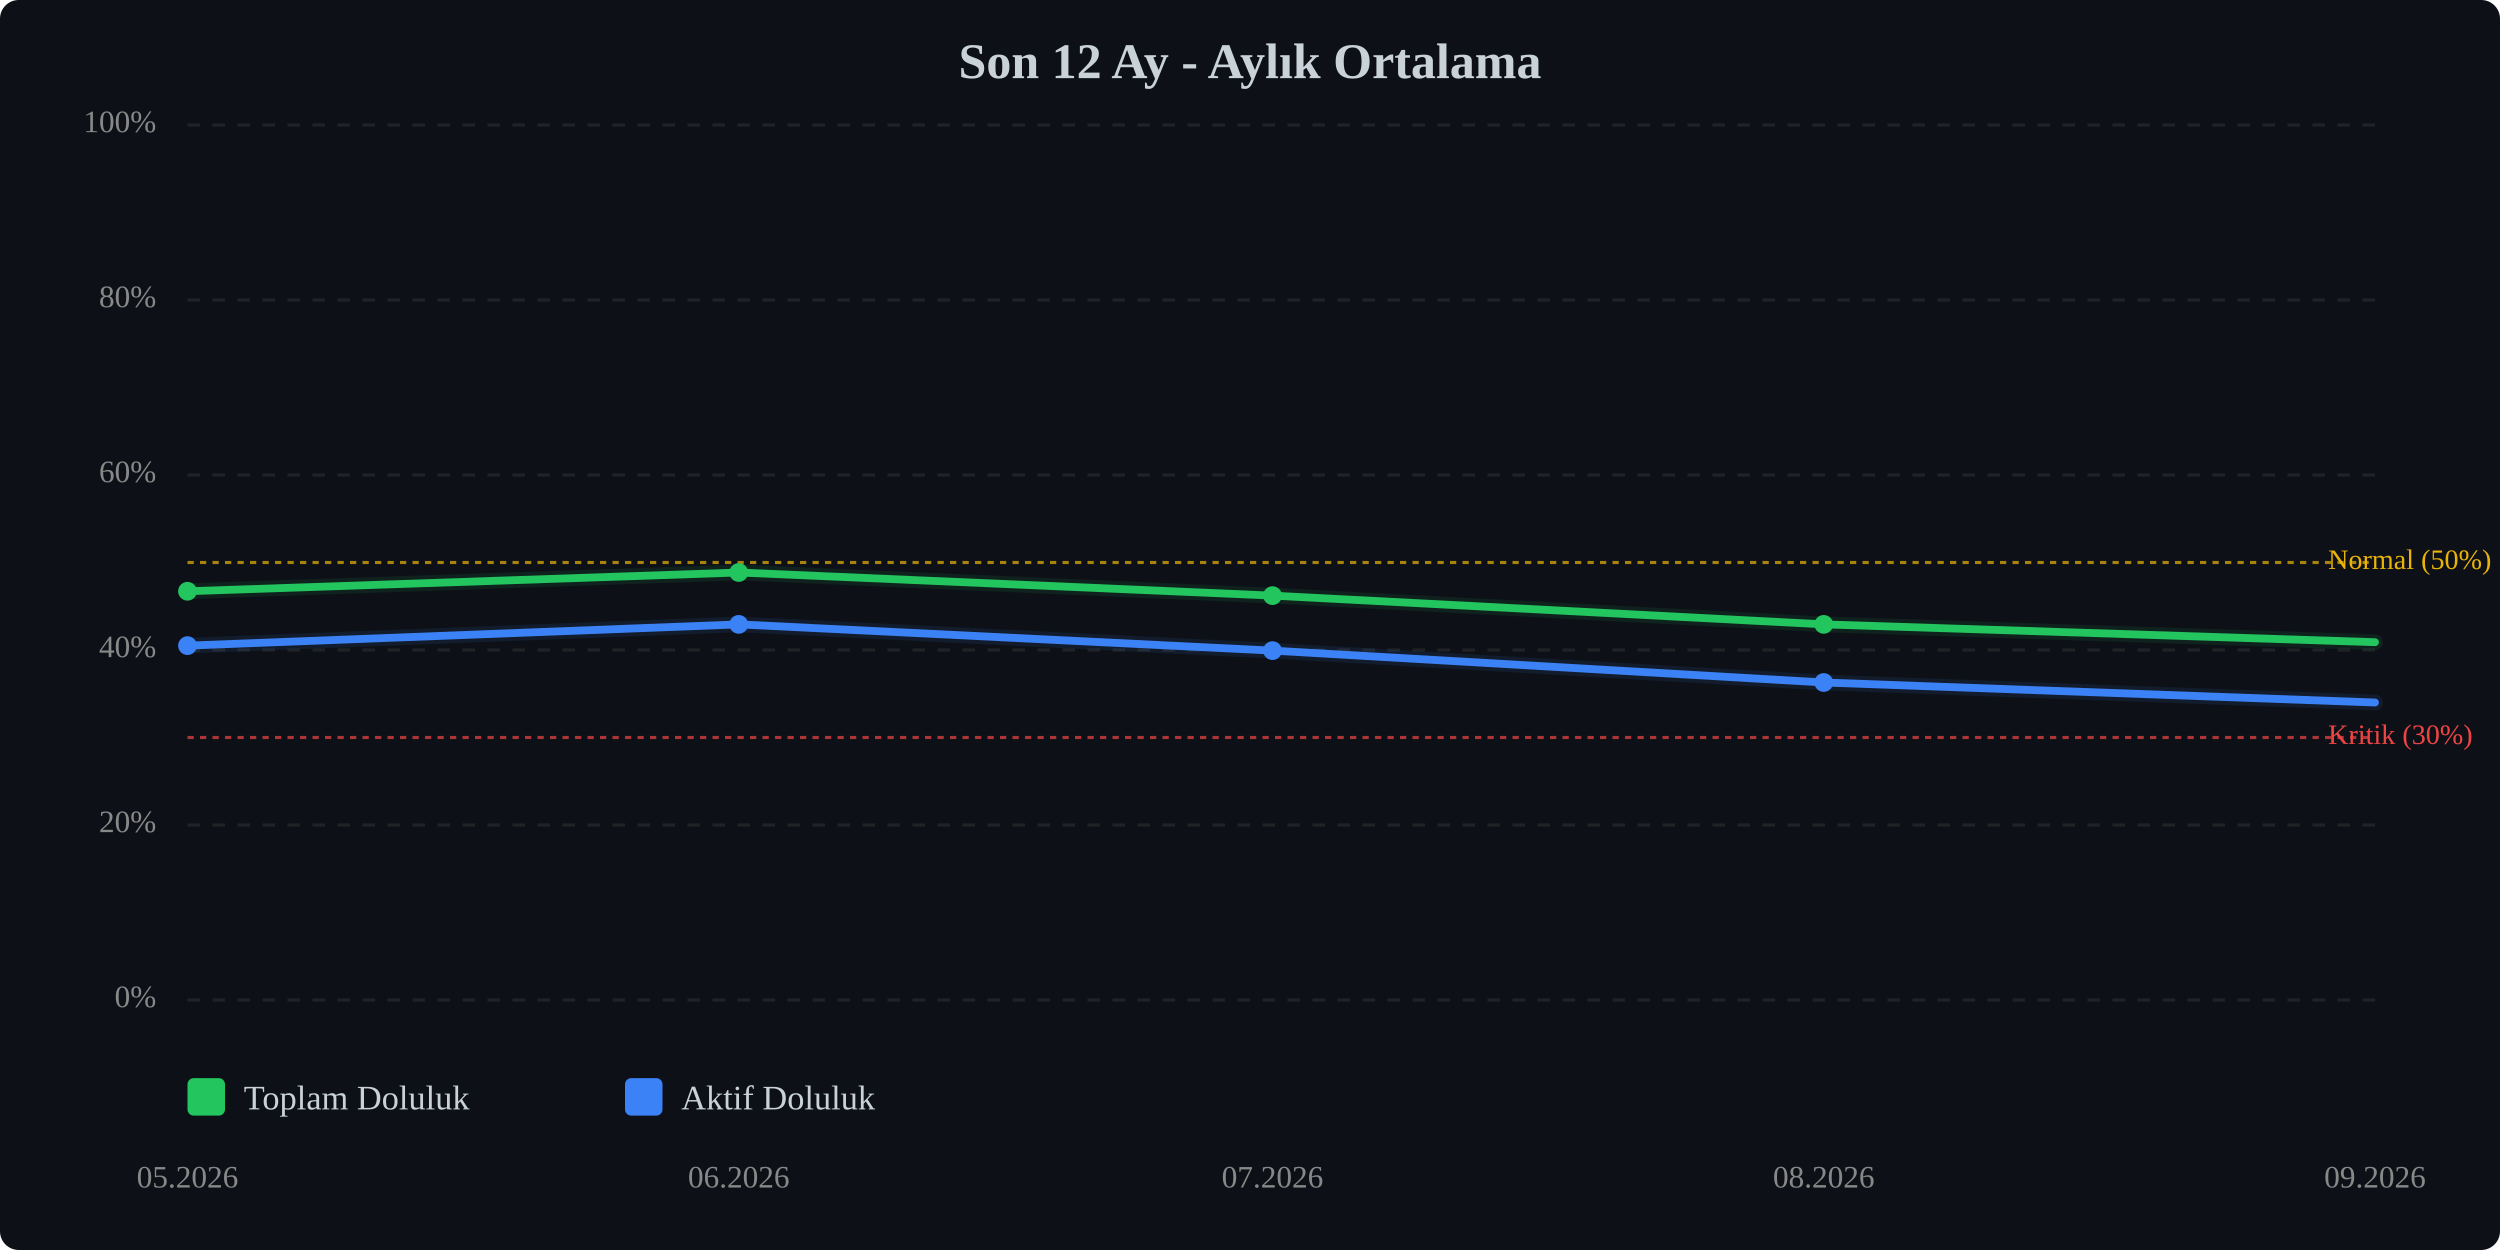
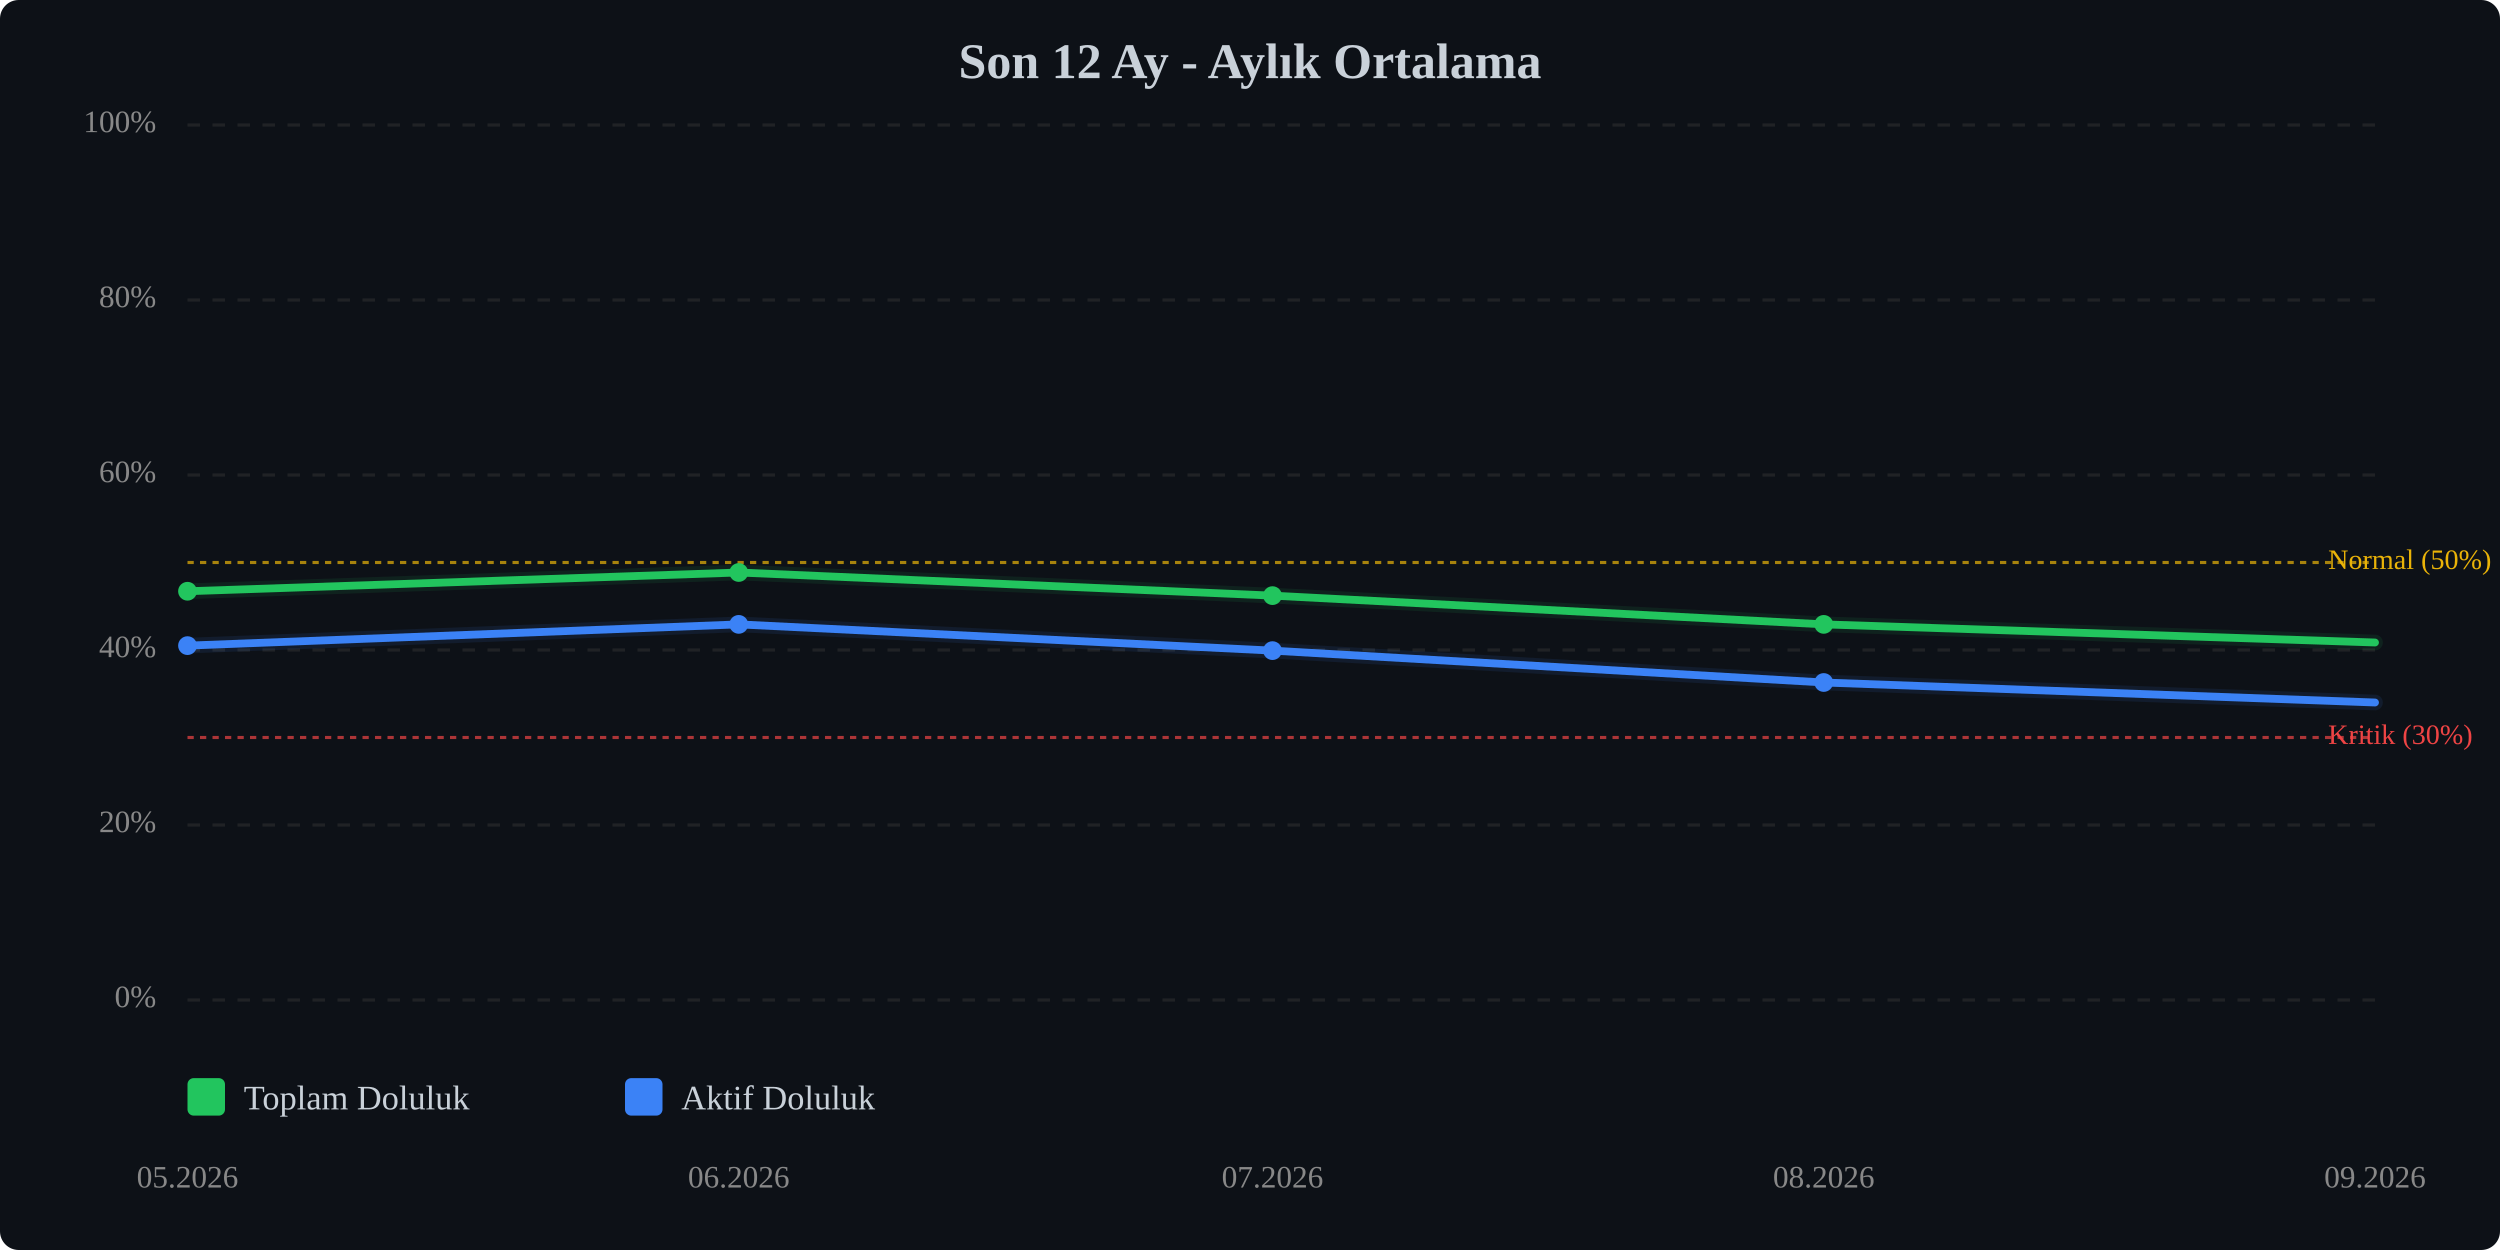
<svg xmlns="http://www.w3.org/2000/svg" viewBox="0 0 800 400" width="100%" style="max-width:800px;">
  <rect width="800" height="400" fill="#0d1117" rx="6" />
  <text x="400.0" y="25" text-anchor="middle" font-size="16" font-weight="bold" fill="#c9d1d9">Son 12 Ay - Aylık Ortalama</text>
  <line x1="60" y1="320.0" x2="760" y2="320.0" stroke="#333" stroke-width="1" stroke-dasharray="4,4" opacity="0.5" />
  <text x="50" y="320.0" text-anchor="end" dominant-baseline="middle" font-size="10" fill="#888">0%</text>
  <line x1="60" y1="264.0" x2="760" y2="264.0" stroke="#333" stroke-width="1" stroke-dasharray="4,4" opacity="0.5" />
  <text x="50" y="264.0" text-anchor="end" dominant-baseline="middle" font-size="10" fill="#888">20%</text>
  <line x1="60" y1="208.0" x2="760" y2="208.0" stroke="#333" stroke-width="1" stroke-dasharray="4,4" opacity="0.5" />
  <text x="50" y="208.0" text-anchor="end" dominant-baseline="middle" font-size="10" fill="#888">40%</text>
  <line x1="60" y1="152.0" x2="760" y2="152.0" stroke="#333" stroke-width="1" stroke-dasharray="4,4" opacity="0.5" />
  <text x="50" y="152.0" text-anchor="end" dominant-baseline="middle" font-size="10" fill="#888">60%</text>
  <line x1="60" y1="96.0" x2="760" y2="96.0" stroke="#333" stroke-width="1" stroke-dasharray="4,4" opacity="0.5" />
  <text x="50" y="96.0" text-anchor="end" dominant-baseline="middle" font-size="10" fill="#888">80%</text>
  <line x1="60" y1="40.0" x2="760" y2="40.0" stroke="#333" stroke-width="1" stroke-dasharray="4,4" opacity="0.5" />
  <text x="50" y="40.0" text-anchor="end" dominant-baseline="middle" font-size="10" fill="#888">100%</text>
  <line x1="60" y1="236.0" x2="760" y2="236.0" stroke="#ef4444" stroke-width="1" stroke-dasharray="2,2" opacity="0.7" />
  <text x="745" y="236.0" dominant-baseline="middle" font-size="9" fill="#ef4444">Kritik (30%)</text>
  <line x1="60" y1="180.0" x2="760" y2="180.0" stroke="#eab308" stroke-width="1" stroke-dasharray="2,2" opacity="0.7" />
  <text x="745" y="180.0" dominant-baseline="middle" font-size="9" fill="#eab308">Normal (50%)</text>
-   <polyline points="60.0,189.2 236.4,183.2 407.2,190.6 583.6,199.8 760.0,205.5" fill="none" stroke="#22c55e" stroke-width="2.5" stroke-linecap="round" stroke-linejoin="round" />
-   <polyline points="60.0,189.2 236.4,183.2 407.2,190.6 583.6,199.8 760.0,205.5" fill="none" stroke="#22c55e" stroke-width="5" opacity="0.1" stroke-linecap="round" stroke-linejoin="round" />
+   <polyline points="60.0,189.2 236.4,183.2 407.2,190.6 583.6,199.8 760.0,205.6" fill="none" stroke="#22c55e" stroke-width="2.5" stroke-linecap="round" stroke-linejoin="round" />
+   <polyline points="60.0,189.2 236.4,183.2 407.2,190.6 583.6,199.8 760.0,205.6" fill="none" stroke="#22c55e" stroke-width="5" opacity="0.1" stroke-linecap="round" stroke-linejoin="round" />
  <polyline points="60.0,206.6 236.4,199.8 407.2,208.2 583.6,218.4 760.0,224.8" fill="none" stroke="#3b82f6" stroke-width="2.5" stroke-linecap="round" stroke-linejoin="round" />
  <polyline points="60.0,206.6 236.4,199.8 407.2,208.2 583.6,218.4 760.0,224.8" fill="none" stroke="#3b82f6" stroke-width="5" opacity="0.1" stroke-linecap="round" stroke-linejoin="round" />
  <circle cx="60.0" cy="189.2" r="3" fill="#22c55e" />
  <circle cx="236.4" cy="183.2" r="3" fill="#22c55e" />
  <circle cx="407.2" cy="190.6" r="3" fill="#22c55e" />
  <circle cx="583.6" cy="199.8" r="3" fill="#22c55e" />
  <circle cx="60.0" cy="206.6" r="3" fill="#3b82f6" />
  <circle cx="236.4" cy="199.8" r="3" fill="#3b82f6" />
  <circle cx="407.2" cy="208.2" r="3" fill="#3b82f6" />
  <circle cx="583.6" cy="218.4" r="3" fill="#3b82f6" />
  <text x="60.0" y="380" text-anchor="middle" font-size="10" fill="#888">05.2026</text>
  <text x="236.4" y="380" text-anchor="middle" font-size="10" fill="#888">06.2026</text>
  <text x="407.2" y="380" text-anchor="middle" font-size="10" fill="#888">07.2026</text>
  <text x="583.6" y="380" text-anchor="middle" font-size="10" fill="#888">08.2026</text>
  <text x="760.0" y="380" text-anchor="middle" font-size="10" fill="#888">09.2026</text>
  <g transform="translate(60, 345)">
    <rect x="0" y="0" width="12" height="12" fill="#22c55e" rx="2" />
    <text x="18" y="10" font-size="11" fill="#c9d1d9">Toplam Doluluk</text>
    <rect x="140" y="0" width="12" height="12" fill="#3b82f6" rx="2" />
    <text x="158" y="10" font-size="11" fill="#c9d1d9">Aktif Doluluk</text>
  </g>
</svg>
